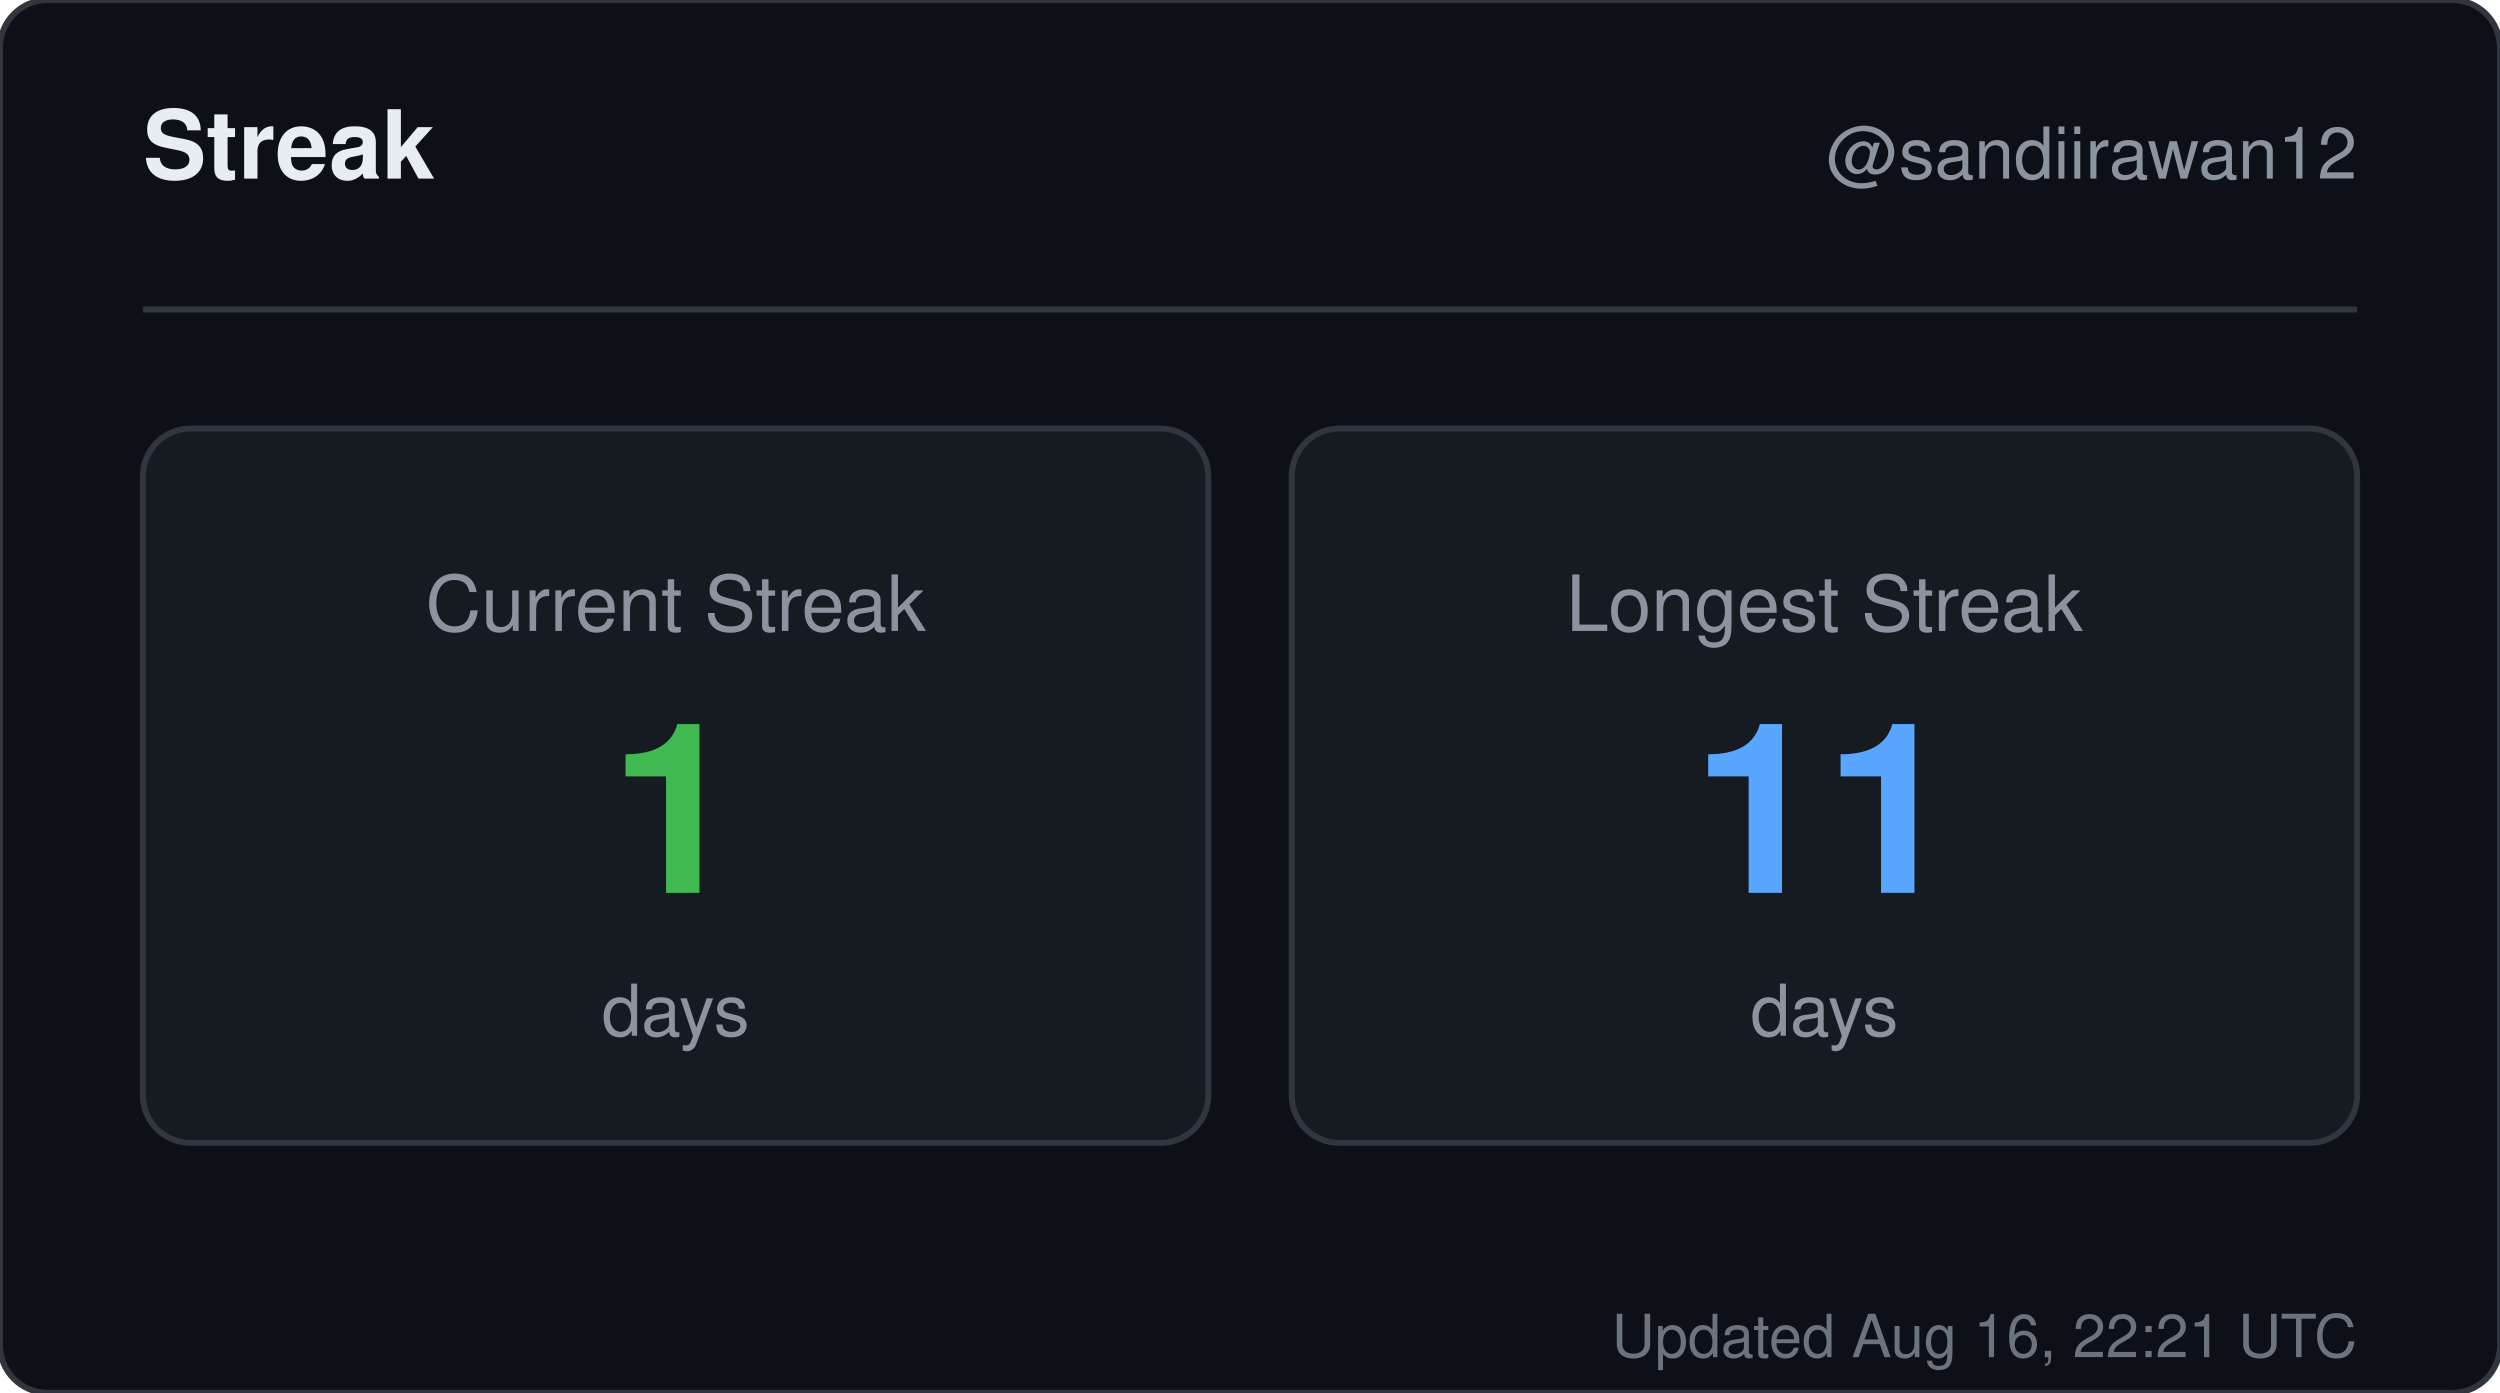
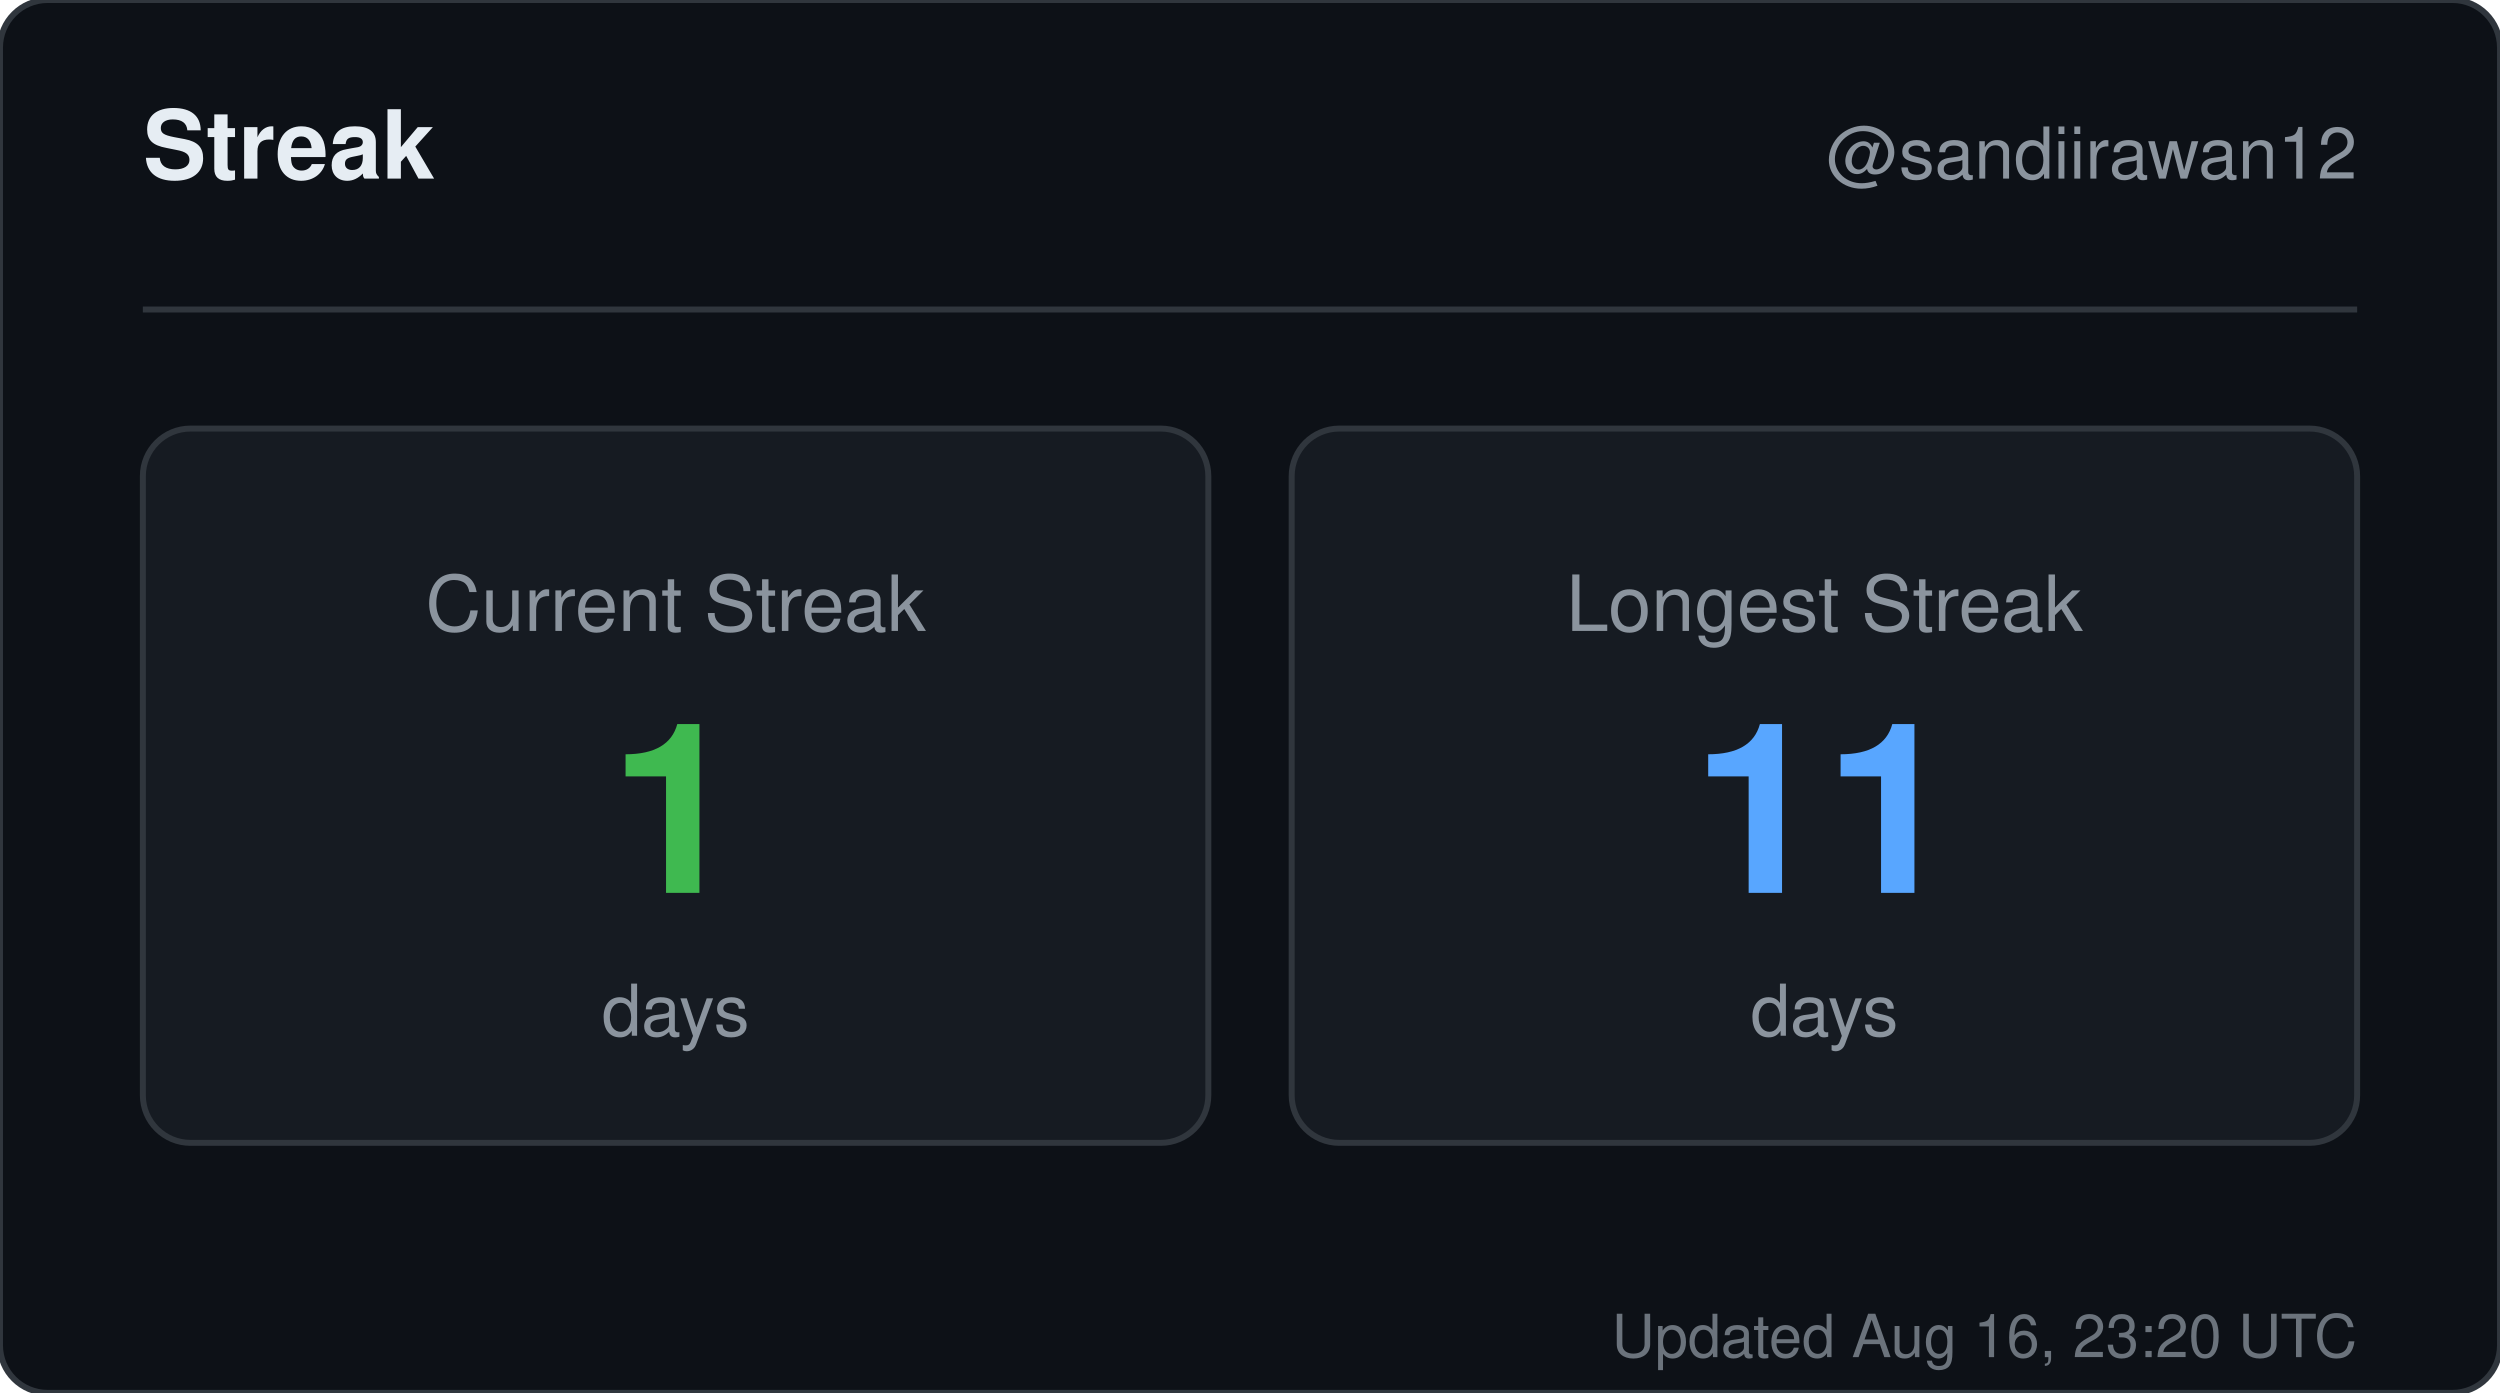
<svg xmlns="http://www.w3.org/2000/svg" width="420" height="234" viewBox="0 0 420 234" role="img" aria-label="Streak for sandiirawan12">
  <rect width="420" height="234" rx="8" fill="#0d1117" stroke="#30363d" />
  <g font-family="-apple-system, BlinkMacSystemFont, Segoe UI, Helvetica, Arial, sans-serif">
    <text x="24" y="30" fill="#e6edf3" font-size="16" font-weight="700">Streak</text>
    <text x="396" y="30" fill="#8b949e" font-size="12" text-anchor="end">@sandiirawan12</text>
    <line x1="24" y1="52" x2="396" y2="52" stroke="#30363d" />
    <rect x="24" y="72" width="179" height="120" rx="8" fill="#161b22" stroke="#30363d" />
    <text x="113.5" y="106" fill="#8b949e" font-size="13" text-anchor="middle">Current Streak</text>
    <text x="113.5" y="150" fill="#3fb950" font-size="40" font-weight="700" text-anchor="middle">1</text>
    <text x="113.5" y="174" fill="#8b949e" font-size="12" text-anchor="middle">days</text>
    <rect x="217" y="72" width="179" height="120" rx="8" fill="#161b22" stroke="#30363d" />
    <text x="306.5" y="106" fill="#8b949e" font-size="13" text-anchor="middle">Longest Streak</text>
    <text x="306.5" y="150" fill="#58a6ff" font-size="40" font-weight="700" text-anchor="middle">11</text>
    <text x="306.5" y="174" fill="#8b949e" font-size="12" text-anchor="middle">days</text>
-     <text x="396" y="228" fill="#8b949e" font-size="10" text-anchor="end" opacity="0.75">Updated Aug 16, 22:21 UTC</text>
+     <text x="396" y="228" fill="#8b949e" font-size="10" text-anchor="end" opacity="0.75">Updated Aug 16, 23:20 UTC</text>
  </g>
</svg>
